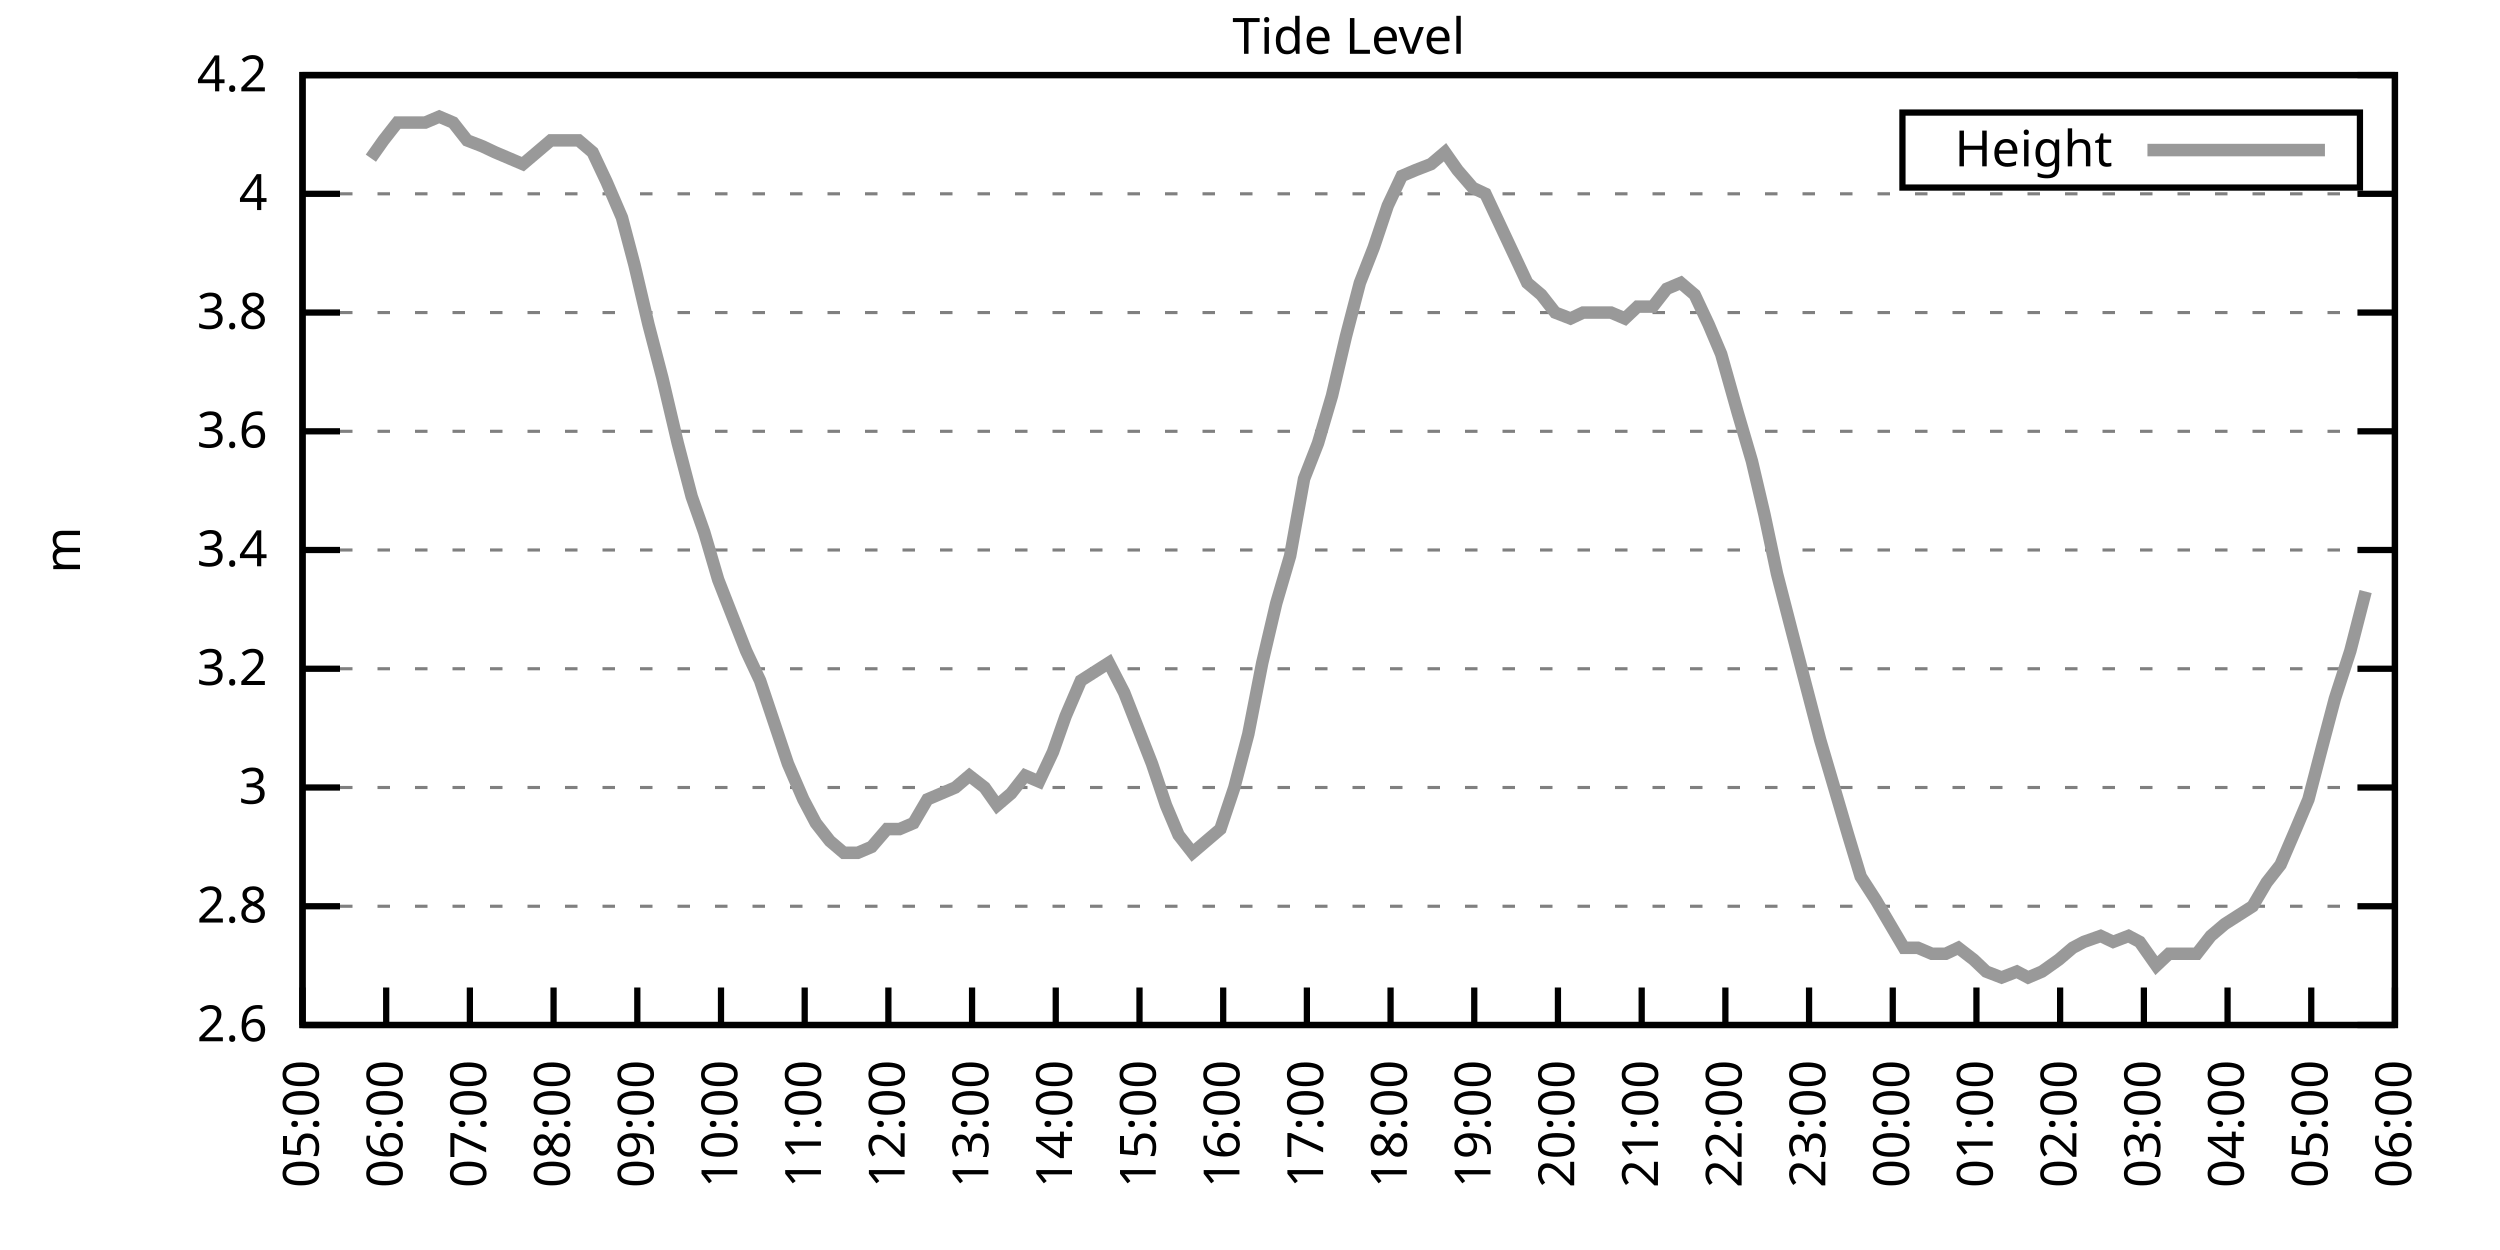
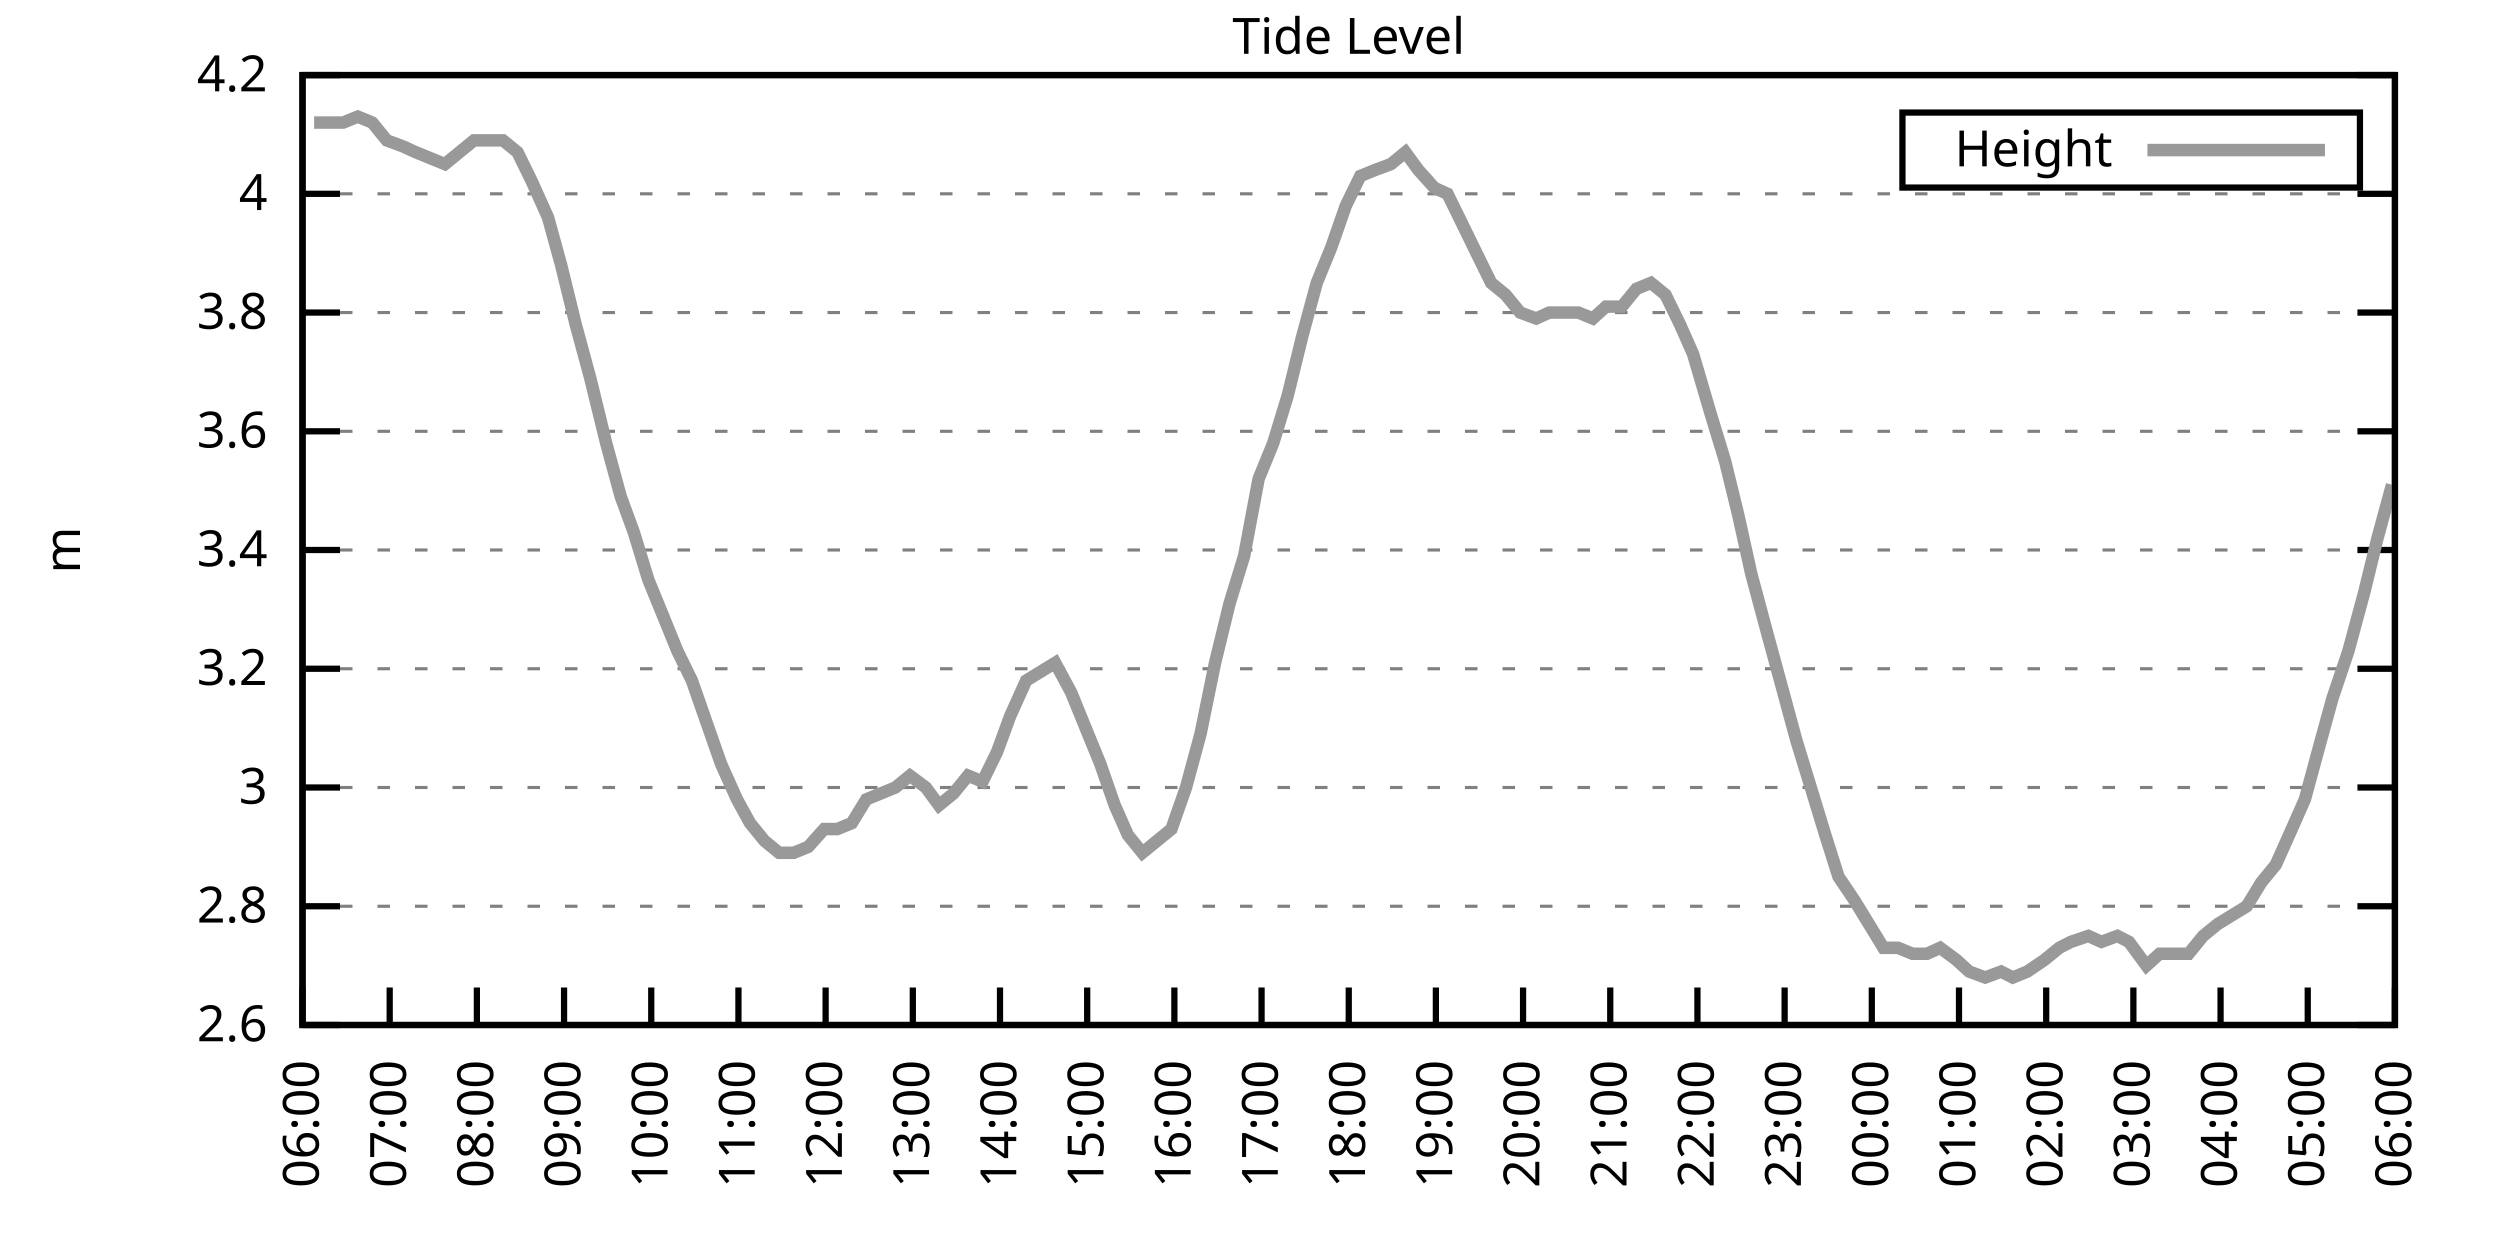
<svg xmlns="http://www.w3.org/2000/svg" xmlns:xlink="http://www.w3.org/1999/xlink" width="400" height="200" viewBox="0 0 400 200">
  <g id="gnuplot_canvas">
    <rect x="0" y="0" width="400" height="200" fill="none" />
    <defs>
      <circle id="gpDot" r="0.5" stroke-width="0.5" stroke="currentColor" />
      <path id="gpPt0" stroke-width="0.333" stroke="currentColor" d="M-1,0 h2 M0,-1 v2" />
      <path id="gpPt1" stroke-width="0.333" stroke="currentColor" d="M-1,-1 L1,1 M1,-1 L-1,1" />
      <path id="gpPt2" stroke-width="0.333" stroke="currentColor" d="M-1,0 L1,0 M0,-1 L0,1 M-1,-1 L1,1 M-1,1 L1,-1" />
      <rect id="gpPt3" stroke-width="0.333" stroke="currentColor" x="-1" y="-1" width="2" height="2" />
      <rect id="gpPt4" stroke-width="0.333" stroke="currentColor" fill="currentColor" x="-1" y="-1" width="2" height="2" />
      <circle id="gpPt5" stroke-width="0.333" stroke="currentColor" cx="0" cy="0" r="1" />
      <use xlink:href="#gpPt5" id="gpPt6" fill="currentColor" stroke="none" />
      <path id="gpPt7" stroke-width="0.333" stroke="currentColor" d="M0,-1.33 L-1.33,0.67 L1.33,0.67 z" />
      <use xlink:href="#gpPt7" id="gpPt8" fill="currentColor" stroke="none" />
      <use xlink:href="#gpPt7" id="gpPt9" stroke="currentColor" transform="rotate(180)" />
      <use xlink:href="#gpPt9" id="gpPt10" fill="currentColor" stroke="none" />
      <use xlink:href="#gpPt3" id="gpPt11" stroke="currentColor" transform="rotate(45)" />
      <use xlink:href="#gpPt11" id="gpPt12" fill="currentColor" stroke="none" />
      <path id="gpPt13" stroke-width="0.333" stroke="currentColor" d="M0,1.330 L1.265,0.411 L0.782,-1.067 L-0.782,-1.076 L-1.265,0.411 z" />
      <use xlink:href="#gpPt13" id="gpPt14" fill="currentColor" stroke="none" />
      <filter id="textbox" filterUnits="objectBoundingBox" x="0" y="0" height="1" width="1">
        <feFlood flood-color="white" flood-opacity="1" result="bgnd" />
        <feComposite in="SourceGraphic" in2="bgnd" operator="atop" />
      </filter>
      <filter id="greybox" filterUnits="objectBoundingBox" x="0" y="0" height="1" width="1">
        <feFlood flood-color="lightgrey" flood-opacity="1" result="grey" />
        <feComposite in="SourceGraphic" in2="grey" operator="atop" />
      </filter>
    </defs>
    <g fill="none" color="white" stroke="currentColor" stroke-width="1.00" stroke-linecap="butt" stroke-linejoin="miter">
</g>
    <g fill="none" color="black" stroke="currentColor" stroke-width="1.00" stroke-linecap="butt" stroke-linejoin="miter">
      <g stroke="none" shape-rendering="crispEdges">
        <polygon fill="rgb(255, 255, 255)" points="48.40,164.00 383.18,164.00 383.18,12.02 48.40,12.02 " />
      </g>
    </g>
    <g fill="none" color="black" stroke="currentColor" stroke-width="1.00" stroke-linecap="butt" stroke-linejoin="miter">
</g>
    <g fill="none" color="black" stroke="black" stroke-width="0.50" stroke-linecap="butt" stroke-linejoin="miter">
</g>
    <g fill="none" color="gray" stroke="currentColor" stroke-width="0.50" stroke-linecap="butt" stroke-linejoin="miter">
      <path stroke="gray" stroke-dasharray="2,4" class="gridline" d="M48.40,164.00 L383.19,164.00  " />
    </g>
    <g fill="none" color="gray" stroke="gray" stroke-width="1.00" stroke-linecap="butt" stroke-linejoin="miter">
</g>
    <g fill="none" color="black" stroke="currentColor" stroke-width="1.00" stroke-linecap="butt" stroke-linejoin="miter">
      <path stroke="black" d="M48.40,164.00 L54.40,164.00 M383.19,164.00 L377.19,164.00  " />
      <g transform="translate(42.80,166.60)" stroke="none" fill="black" font-family="Sans" font-size="8.00" text-anchor="end">
        <text>
          <tspan font-family="Sans"> 2.6</tspan>
        </text>
      </g>
    </g>
    <g fill="none" color="black" stroke="currentColor" stroke-width="1.00" stroke-linecap="butt" stroke-linejoin="miter">
</g>
    <g fill="none" color="black" stroke="black" stroke-width="0.50" stroke-linecap="butt" stroke-linejoin="miter">
</g>
    <g fill="none" color="gray" stroke="currentColor" stroke-width="0.50" stroke-linecap="butt" stroke-linejoin="miter">
      <path stroke="gray" stroke-dasharray="2,4" class="gridline" d="M48.40,145.00 L383.19,145.00  " />
    </g>
    <g fill="none" color="gray" stroke="gray" stroke-width="1.00" stroke-linecap="butt" stroke-linejoin="miter">
</g>
    <g fill="none" color="black" stroke="currentColor" stroke-width="1.00" stroke-linecap="butt" stroke-linejoin="miter">
      <path stroke="black" d="M48.40,145.00 L54.40,145.00 M383.19,145.00 L377.19,145.00  " />
      <g transform="translate(42.80,147.60)" stroke="none" fill="black" font-family="Sans" font-size="8.00" text-anchor="end">
        <text>
          <tspan font-family="Sans"> 2.8</tspan>
        </text>
      </g>
    </g>
    <g fill="none" color="black" stroke="currentColor" stroke-width="1.00" stroke-linecap="butt" stroke-linejoin="miter">
</g>
    <g fill="none" color="black" stroke="black" stroke-width="0.50" stroke-linecap="butt" stroke-linejoin="miter">
</g>
    <g fill="none" color="gray" stroke="currentColor" stroke-width="0.50" stroke-linecap="butt" stroke-linejoin="miter">
      <path stroke="gray" stroke-dasharray="2,4" class="gridline" d="M48.40,126.00 L383.19,126.00  " />
    </g>
    <g fill="none" color="gray" stroke="gray" stroke-width="1.00" stroke-linecap="butt" stroke-linejoin="miter">
</g>
    <g fill="none" color="black" stroke="currentColor" stroke-width="1.00" stroke-linecap="butt" stroke-linejoin="miter">
      <path stroke="black" d="M48.40,126.00 L54.40,126.00 M383.19,126.00 L377.19,126.00  " />
      <g transform="translate(42.80,128.60)" stroke="none" fill="black" font-family="Sans" font-size="8.00" text-anchor="end">
        <text>
          <tspan font-family="Sans"> 3</tspan>
        </text>
      </g>
    </g>
    <g fill="none" color="black" stroke="currentColor" stroke-width="1.00" stroke-linecap="butt" stroke-linejoin="miter">
</g>
    <g fill="none" color="black" stroke="black" stroke-width="0.50" stroke-linecap="butt" stroke-linejoin="miter">
</g>
    <g fill="none" color="gray" stroke="currentColor" stroke-width="0.50" stroke-linecap="butt" stroke-linejoin="miter">
      <path stroke="gray" stroke-dasharray="2,4" class="gridline" d="M48.40,107.00 L383.19,107.00  " />
    </g>
    <g fill="none" color="gray" stroke="gray" stroke-width="1.00" stroke-linecap="butt" stroke-linejoin="miter">
</g>
    <g fill="none" color="black" stroke="currentColor" stroke-width="1.00" stroke-linecap="butt" stroke-linejoin="miter">
      <path stroke="black" d="M48.40,107.00 L54.40,107.00 M383.19,107.00 L377.19,107.00  " />
      <g transform="translate(42.80,109.60)" stroke="none" fill="black" font-family="Sans" font-size="8.00" text-anchor="end">
        <text>
          <tspan font-family="Sans"> 3.2</tspan>
        </text>
      </g>
    </g>
    <g fill="none" color="black" stroke="currentColor" stroke-width="1.00" stroke-linecap="butt" stroke-linejoin="miter">
</g>
    <g fill="none" color="black" stroke="black" stroke-width="0.50" stroke-linecap="butt" stroke-linejoin="miter">
</g>
    <g fill="none" color="gray" stroke="currentColor" stroke-width="0.50" stroke-linecap="butt" stroke-linejoin="miter">
      <path stroke="gray" stroke-dasharray="2,4" class="gridline" d="M48.40,88.00 L383.19,88.00  " />
    </g>
    <g fill="none" color="gray" stroke="gray" stroke-width="1.00" stroke-linecap="butt" stroke-linejoin="miter">
</g>
    <g fill="none" color="black" stroke="currentColor" stroke-width="1.00" stroke-linecap="butt" stroke-linejoin="miter">
      <path stroke="black" d="M48.40,88.00 L54.40,88.00 M383.19,88.00 L377.19,88.00  " />
      <g transform="translate(42.80,90.60)" stroke="none" fill="black" font-family="Sans" font-size="8.00" text-anchor="end">
        <text>
          <tspan font-family="Sans"> 3.4</tspan>
        </text>
      </g>
    </g>
    <g fill="none" color="black" stroke="currentColor" stroke-width="1.00" stroke-linecap="butt" stroke-linejoin="miter">
</g>
    <g fill="none" color="black" stroke="black" stroke-width="0.50" stroke-linecap="butt" stroke-linejoin="miter">
</g>
    <g fill="none" color="gray" stroke="currentColor" stroke-width="0.50" stroke-linecap="butt" stroke-linejoin="miter">
      <path stroke="gray" stroke-dasharray="2,4" class="gridline" d="M48.40,69.01 L383.19,69.01  " />
    </g>
    <g fill="none" color="gray" stroke="gray" stroke-width="1.00" stroke-linecap="butt" stroke-linejoin="miter">
</g>
    <g fill="none" color="black" stroke="currentColor" stroke-width="1.00" stroke-linecap="butt" stroke-linejoin="miter">
      <path stroke="black" d="M48.40,69.01 L54.40,69.01 M383.19,69.01 L377.19,69.01  " />
      <g transform="translate(42.80,71.61)" stroke="none" fill="black" font-family="Sans" font-size="8.00" text-anchor="end">
        <text>
          <tspan font-family="Sans"> 3.6</tspan>
        </text>
      </g>
    </g>
    <g fill="none" color="black" stroke="currentColor" stroke-width="1.00" stroke-linecap="butt" stroke-linejoin="miter">
</g>
    <g fill="none" color="black" stroke="black" stroke-width="0.50" stroke-linecap="butt" stroke-linejoin="miter">
</g>
    <g fill="none" color="gray" stroke="currentColor" stroke-width="0.50" stroke-linecap="butt" stroke-linejoin="miter">
      <path stroke="gray" stroke-dasharray="2,4" class="gridline" d="M48.40,50.01 L383.19,50.01  " />
    </g>
    <g fill="none" color="gray" stroke="gray" stroke-width="1.00" stroke-linecap="butt" stroke-linejoin="miter">
</g>
    <g fill="none" color="black" stroke="currentColor" stroke-width="1.00" stroke-linecap="butt" stroke-linejoin="miter">
      <path stroke="black" d="M48.40,50.01 L54.40,50.01 M383.19,50.01 L377.19,50.01  " />
      <g transform="translate(42.80,52.61)" stroke="none" fill="black" font-family="Sans" font-size="8.00" text-anchor="end">
        <text>
          <tspan font-family="Sans"> 3.8</tspan>
        </text>
      </g>
    </g>
    <g fill="none" color="black" stroke="currentColor" stroke-width="1.00" stroke-linecap="butt" stroke-linejoin="miter">
</g>
    <g fill="none" color="black" stroke="black" stroke-width="0.50" stroke-linecap="butt" stroke-linejoin="miter">
</g>
    <g fill="none" color="gray" stroke="currentColor" stroke-width="0.50" stroke-linecap="butt" stroke-linejoin="miter">
      <path stroke="gray" stroke-dasharray="2,4" class="gridline" d="M48.40,31.01 L383.19,31.01  " />
    </g>
    <g fill="none" color="gray" stroke="gray" stroke-width="1.00" stroke-linecap="butt" stroke-linejoin="miter">
</g>
    <g fill="none" color="black" stroke="currentColor" stroke-width="1.00" stroke-linecap="butt" stroke-linejoin="miter">
      <path stroke="black" d="M48.40,31.01 L54.40,31.01 M383.19,31.01 L377.19,31.01  " />
      <g transform="translate(42.80,33.61)" stroke="none" fill="black" font-family="Sans" font-size="8.00" text-anchor="end">
        <text>
          <tspan font-family="Sans"> 4</tspan>
        </text>
      </g>
    </g>
    <g fill="none" color="black" stroke="currentColor" stroke-width="1.00" stroke-linecap="butt" stroke-linejoin="miter">
</g>
    <g fill="none" color="black" stroke="black" stroke-width="0.50" stroke-linecap="butt" stroke-linejoin="miter">
</g>
    <g fill="none" color="gray" stroke="currentColor" stroke-width="0.50" stroke-linecap="butt" stroke-linejoin="miter">
      <path stroke="gray" stroke-dasharray="2,4" class="gridline" d="M48.40,12.01 L383.19,12.01  " />
    </g>
    <g fill="none" color="gray" stroke="gray" stroke-width="1.00" stroke-linecap="butt" stroke-linejoin="miter">
</g>
    <g fill="none" color="black" stroke="currentColor" stroke-width="1.00" stroke-linecap="butt" stroke-linejoin="miter">
      <path stroke="black" d="M48.40,12.01 L54.40,12.01 M383.19,12.01 L377.19,12.01  " />
      <g transform="translate(42.80,14.61)" stroke="none" fill="black" font-family="Sans" font-size="8.00" text-anchor="end">
        <text>
          <tspan font-family="Sans"> 4.2</tspan>
        </text>
      </g>
    </g>
    <g fill="none" color="black" stroke="currentColor" stroke-width="1.00" stroke-linecap="butt" stroke-linejoin="miter">
      <path stroke="black" d="M48.40,164.00 L48.40,158.00  " />
      <g transform="translate(51.00,169.60) rotate(270.00)" stroke="none" fill="black" font-family="Sans" font-size="8.00" text-anchor="end">
        <text>
-           <tspan font-family="Sans">05:00</tspan>
-         </text>
-       </g>
-     </g>
-     <g fill="none" color="black" stroke="currentColor" stroke-width="1.00" stroke-linecap="butt" stroke-linejoin="miter">
-       <path stroke="black" d="M61.79,164.00 L61.79,158.00  " />
-       <g transform="translate(64.39,169.60) rotate(270.00)" stroke="none" fill="black" font-family="Sans" font-size="8.00" text-anchor="end">
-         <text>
          <tspan font-family="Sans">06:00</tspan>
        </text>
      </g>
    </g>
    <g fill="none" color="black" stroke="currentColor" stroke-width="1.00" stroke-linecap="butt" stroke-linejoin="miter">
-       <path stroke="black" d="M75.18,164.00 L75.18,158.00  " />
-       <g transform="translate(77.78,169.60) rotate(270.00)" stroke="none" fill="black" font-family="Sans" font-size="8.00" text-anchor="end">
+       <path stroke="black" d="M62.35,164.00 L62.35,158.00  " />
+       <g transform="translate(64.95,169.60) rotate(270.00)" stroke="none" fill="black" font-family="Sans" font-size="8.00" text-anchor="end">
        <text>
          <tspan font-family="Sans">07:00</tspan>
        </text>
      </g>
    </g>
    <g fill="none" color="black" stroke="currentColor" stroke-width="1.00" stroke-linecap="butt" stroke-linejoin="miter">
-       <path stroke="black" d="M88.57,164.00 L88.57,158.00  " />
-       <g transform="translate(91.17,169.60) rotate(270.00)" stroke="none" fill="black" font-family="Sans" font-size="8.00" text-anchor="end">
+       <path stroke="black" d="M76.30,164.00 L76.30,158.00  " />
+       <g transform="translate(78.90,169.60) rotate(270.00)" stroke="none" fill="black" font-family="Sans" font-size="8.00" text-anchor="end">
        <text>
          <tspan font-family="Sans">08:00</tspan>
        </text>
      </g>
    </g>
    <g fill="none" color="black" stroke="currentColor" stroke-width="1.00" stroke-linecap="butt" stroke-linejoin="miter">
-       <path stroke="black" d="M101.97,164.00 L101.97,158.00  " />
-       <g transform="translate(104.57,169.60) rotate(270.00)" stroke="none" fill="black" font-family="Sans" font-size="8.00" text-anchor="end">
+       <path stroke="black" d="M90.25,164.00 L90.25,158.00  " />
+       <g transform="translate(92.85,169.60) rotate(270.00)" stroke="none" fill="black" font-family="Sans" font-size="8.00" text-anchor="end">
        <text>
          <tspan font-family="Sans">09:00</tspan>
        </text>
      </g>
    </g>
    <g fill="none" color="black" stroke="currentColor" stroke-width="1.00" stroke-linecap="butt" stroke-linejoin="miter">
-       <path stroke="black" d="M115.36,164.00 L115.36,158.00  " />
-       <g transform="translate(117.96,169.60) rotate(270.00)" stroke="none" fill="black" font-family="Sans" font-size="8.00" text-anchor="end">
+       <path stroke="black" d="M104.20,164.00 L104.20,158.00  " />
+       <g transform="translate(106.80,169.60) rotate(270.00)" stroke="none" fill="black" font-family="Sans" font-size="8.00" text-anchor="end">
        <text>
          <tspan font-family="Sans">10:00</tspan>
        </text>
      </g>
    </g>
    <g fill="none" color="black" stroke="currentColor" stroke-width="1.00" stroke-linecap="butt" stroke-linejoin="miter">
-       <path stroke="black" d="M128.75,164.00 L128.75,158.00  " />
-       <g transform="translate(131.35,169.60) rotate(270.00)" stroke="none" fill="black" font-family="Sans" font-size="8.00" text-anchor="end">
+       <path stroke="black" d="M118.15,164.00 L118.15,158.00  " />
+       <g transform="translate(120.75,169.60) rotate(270.00)" stroke="none" fill="black" font-family="Sans" font-size="8.00" text-anchor="end">
        <text>
          <tspan font-family="Sans">11:00</tspan>
        </text>
      </g>
    </g>
    <g fill="none" color="black" stroke="currentColor" stroke-width="1.00" stroke-linecap="butt" stroke-linejoin="miter">
-       <path stroke="black" d="M142.14,164.00 L142.14,158.00  " />
-       <g transform="translate(144.74,169.60) rotate(270.00)" stroke="none" fill="black" font-family="Sans" font-size="8.00" text-anchor="end">
+       <path stroke="black" d="M132.10,164.00 L132.10,158.00  " />
+       <g transform="translate(134.70,169.60) rotate(270.00)" stroke="none" fill="black" font-family="Sans" font-size="8.00" text-anchor="end">
        <text>
          <tspan font-family="Sans">12:00</tspan>
        </text>
      </g>
    </g>
    <g fill="none" color="black" stroke="currentColor" stroke-width="1.00" stroke-linecap="butt" stroke-linejoin="miter">
-       <path stroke="black" d="M155.53,164.00 L155.53,158.00  " />
-       <g transform="translate(158.13,169.60) rotate(270.00)" stroke="none" fill="black" font-family="Sans" font-size="8.00" text-anchor="end">
+       <path stroke="black" d="M146.05,164.00 L146.05,158.00  " />
+       <g transform="translate(148.65,169.60) rotate(270.00)" stroke="none" fill="black" font-family="Sans" font-size="8.00" text-anchor="end">
        <text>
          <tspan font-family="Sans">13:00</tspan>
        </text>
      </g>
    </g>
    <g fill="none" color="black" stroke="currentColor" stroke-width="1.00" stroke-linecap="butt" stroke-linejoin="miter">
-       <path stroke="black" d="M168.92,164.00 L168.92,158.00  " />
-       <g transform="translate(171.52,169.60) rotate(270.00)" stroke="none" fill="black" font-family="Sans" font-size="8.00" text-anchor="end">
+       <path stroke="black" d="M160.00,164.00 L160.00,158.00  " />
+       <g transform="translate(162.60,169.60) rotate(270.00)" stroke="none" fill="black" font-family="Sans" font-size="8.00" text-anchor="end">
        <text>
          <tspan font-family="Sans">14:00</tspan>
        </text>
      </g>
    </g>
    <g fill="none" color="black" stroke="currentColor" stroke-width="1.00" stroke-linecap="butt" stroke-linejoin="miter">
-       <path stroke="black" d="M182.32,164.00 L182.32,158.00  " />
-       <g transform="translate(184.92,169.60) rotate(270.00)" stroke="none" fill="black" font-family="Sans" font-size="8.00" text-anchor="end">
+       <path stroke="black" d="M173.95,164.00 L173.95,158.00  " />
+       <g transform="translate(176.55,169.60) rotate(270.00)" stroke="none" fill="black" font-family="Sans" font-size="8.00" text-anchor="end">
        <text>
          <tspan font-family="Sans">15:00</tspan>
        </text>
      </g>
    </g>
    <g fill="none" color="black" stroke="currentColor" stroke-width="1.00" stroke-linecap="butt" stroke-linejoin="miter">
-       <path stroke="black" d="M195.71,164.00 L195.71,158.00  " />
-       <g transform="translate(198.31,169.60) rotate(270.00)" stroke="none" fill="black" font-family="Sans" font-size="8.00" text-anchor="end">
+       <path stroke="black" d="M187.90,164.00 L187.90,158.00  " />
+       <g transform="translate(190.50,169.60) rotate(270.00)" stroke="none" fill="black" font-family="Sans" font-size="8.00" text-anchor="end">
        <text>
          <tspan font-family="Sans">16:00</tspan>
        </text>
      </g>
    </g>
    <g fill="none" color="black" stroke="currentColor" stroke-width="1.00" stroke-linecap="butt" stroke-linejoin="miter">
-       <path stroke="black" d="M209.10,164.00 L209.10,158.00  " />
-       <g transform="translate(211.70,169.60) rotate(270.00)" stroke="none" fill="black" font-family="Sans" font-size="8.00" text-anchor="end">
+       <path stroke="black" d="M201.85,164.00 L201.85,158.00  " />
+       <g transform="translate(204.45,169.60) rotate(270.00)" stroke="none" fill="black" font-family="Sans" font-size="8.00" text-anchor="end">
        <text>
          <tspan font-family="Sans">17:00</tspan>
        </text>
      </g>
    </g>
    <g fill="none" color="black" stroke="currentColor" stroke-width="1.00" stroke-linecap="butt" stroke-linejoin="miter">
-       <path stroke="black" d="M222.49,164.00 L222.49,158.00  " />
-       <g transform="translate(225.09,169.60) rotate(270.00)" stroke="none" fill="black" font-family="Sans" font-size="8.00" text-anchor="end">
+       <path stroke="black" d="M215.80,164.00 L215.80,158.00  " />
+       <g transform="translate(218.40,169.60) rotate(270.00)" stroke="none" fill="black" font-family="Sans" font-size="8.00" text-anchor="end">
        <text>
          <tspan font-family="Sans">18:00</tspan>
        </text>
      </g>
    </g>
    <g fill="none" color="black" stroke="currentColor" stroke-width="1.00" stroke-linecap="butt" stroke-linejoin="miter">
-       <path stroke="black" d="M235.88,164.00 L235.88,158.00  " />
-       <g transform="translate(238.48,169.60) rotate(270.00)" stroke="none" fill="black" font-family="Sans" font-size="8.00" text-anchor="end">
+       <path stroke="black" d="M229.74,164.00 L229.74,158.00  " />
+       <g transform="translate(232.34,169.60) rotate(270.00)" stroke="none" fill="black" font-family="Sans" font-size="8.00" text-anchor="end">
        <text>
          <tspan font-family="Sans">19:00</tspan>
        </text>
      </g>
    </g>
    <g fill="none" color="black" stroke="currentColor" stroke-width="1.00" stroke-linecap="butt" stroke-linejoin="miter">
-       <path stroke="black" d="M249.27,164.00 L249.27,158.00  " />
-       <g transform="translate(251.87,169.60) rotate(270.00)" stroke="none" fill="black" font-family="Sans" font-size="8.00" text-anchor="end">
+       <path stroke="black" d="M243.69,164.00 L243.69,158.00  " />
+       <g transform="translate(246.29,169.60) rotate(270.00)" stroke="none" fill="black" font-family="Sans" font-size="8.00" text-anchor="end">
        <text>
          <tspan font-family="Sans">20:00</tspan>
        </text>
      </g>
    </g>
    <g fill="none" color="black" stroke="currentColor" stroke-width="1.00" stroke-linecap="butt" stroke-linejoin="miter">
-       <path stroke="black" d="M262.67,164.00 L262.67,158.00  " />
-       <g transform="translate(265.27,169.60) rotate(270.00)" stroke="none" fill="black" font-family="Sans" font-size="8.00" text-anchor="end">
+       <path stroke="black" d="M257.64,164.00 L257.64,158.00  " />
+       <g transform="translate(260.24,169.60) rotate(270.00)" stroke="none" fill="black" font-family="Sans" font-size="8.00" text-anchor="end">
        <text>
          <tspan font-family="Sans">21:00</tspan>
        </text>
      </g>
    </g>
    <g fill="none" color="black" stroke="currentColor" stroke-width="1.00" stroke-linecap="butt" stroke-linejoin="miter">
-       <path stroke="black" d="M276.06,164.00 L276.06,158.00  " />
-       <g transform="translate(278.66,169.60) rotate(270.00)" stroke="none" fill="black" font-family="Sans" font-size="8.00" text-anchor="end">
+       <path stroke="black" d="M271.59,164.00 L271.59,158.00  " />
+       <g transform="translate(274.19,169.60) rotate(270.00)" stroke="none" fill="black" font-family="Sans" font-size="8.00" text-anchor="end">
        <text>
          <tspan font-family="Sans">22:00</tspan>
        </text>
      </g>
    </g>
    <g fill="none" color="black" stroke="currentColor" stroke-width="1.00" stroke-linecap="butt" stroke-linejoin="miter">
-       <path stroke="black" d="M289.45,164.00 L289.45,158.00  " />
-       <g transform="translate(292.05,169.60) rotate(270.00)" stroke="none" fill="black" font-family="Sans" font-size="8.00" text-anchor="end">
+       <path stroke="black" d="M285.54,164.00 L285.54,158.00  " />
+       <g transform="translate(288.14,169.60) rotate(270.00)" stroke="none" fill="black" font-family="Sans" font-size="8.00" text-anchor="end">
        <text>
          <tspan font-family="Sans">23:00</tspan>
        </text>
      </g>
    </g>
    <g fill="none" color="black" stroke="currentColor" stroke-width="1.00" stroke-linecap="butt" stroke-linejoin="miter">
-       <path stroke="black" d="M302.84,164.00 L302.84,158.00  " />
-       <g transform="translate(305.44,169.60) rotate(270.00)" stroke="none" fill="black" font-family="Sans" font-size="8.00" text-anchor="end">
+       <path stroke="black" d="M299.49,164.00 L299.49,158.00  " />
+       <g transform="translate(302.09,169.60) rotate(270.00)" stroke="none" fill="black" font-family="Sans" font-size="8.00" text-anchor="end">
        <text>
          <tspan font-family="Sans">00:00</tspan>
        </text>
      </g>
    </g>
    <g fill="none" color="black" stroke="currentColor" stroke-width="1.00" stroke-linecap="butt" stroke-linejoin="miter">
-       <path stroke="black" d="M316.23,164.00 L316.23,158.00  " />
-       <g transform="translate(318.83,169.60) rotate(270.00)" stroke="none" fill="black" font-family="Sans" font-size="8.00" text-anchor="end">
+       <path stroke="black" d="M313.44,164.00 L313.44,158.00  " />
+       <g transform="translate(316.04,169.60) rotate(270.00)" stroke="none" fill="black" font-family="Sans" font-size="8.00" text-anchor="end">
        <text>
          <tspan font-family="Sans">01:00</tspan>
        </text>
      </g>
    </g>
    <g fill="none" color="black" stroke="currentColor" stroke-width="1.00" stroke-linecap="butt" stroke-linejoin="miter">
-       <path stroke="black" d="M329.62,164.00 L329.62,158.00  " />
-       <g transform="translate(332.22,169.60) rotate(270.00)" stroke="none" fill="black" font-family="Sans" font-size="8.00" text-anchor="end">
+       <path stroke="black" d="M327.39,164.00 L327.39,158.00  " />
+       <g transform="translate(329.99,169.60) rotate(270.00)" stroke="none" fill="black" font-family="Sans" font-size="8.00" text-anchor="end">
        <text>
          <tspan font-family="Sans">02:00</tspan>
        </text>
      </g>
    </g>
    <g fill="none" color="black" stroke="currentColor" stroke-width="1.00" stroke-linecap="butt" stroke-linejoin="miter">
-       <path stroke="black" d="M343.02,164.00 L343.02,158.00  " />
-       <g transform="translate(345.62,169.60) rotate(270.00)" stroke="none" fill="black" font-family="Sans" font-size="8.00" text-anchor="end">
+       <path stroke="black" d="M341.34,164.00 L341.34,158.00  " />
+       <g transform="translate(343.94,169.60) rotate(270.00)" stroke="none" fill="black" font-family="Sans" font-size="8.00" text-anchor="end">
        <text>
          <tspan font-family="Sans">03:00</tspan>
        </text>
      </g>
    </g>
    <g fill="none" color="black" stroke="currentColor" stroke-width="1.00" stroke-linecap="butt" stroke-linejoin="miter">
-       <path stroke="black" d="M356.41,164.00 L356.41,158.00  " />
-       <g transform="translate(359.01,169.60) rotate(270.00)" stroke="none" fill="black" font-family="Sans" font-size="8.00" text-anchor="end">
+       <path stroke="black" d="M355.29,164.00 L355.29,158.00  " />
+       <g transform="translate(357.89,169.60) rotate(270.00)" stroke="none" fill="black" font-family="Sans" font-size="8.00" text-anchor="end">
        <text>
          <tspan font-family="Sans">04:00</tspan>
        </text>
      </g>
    </g>
    <g fill="none" color="black" stroke="currentColor" stroke-width="1.00" stroke-linecap="butt" stroke-linejoin="miter">
-       <path stroke="black" d="M369.80,164.00 L369.80,158.00  " />
-       <g transform="translate(372.40,169.60) rotate(270.00)" stroke="none" fill="black" font-family="Sans" font-size="8.00" text-anchor="end">
+       <path stroke="black" d="M369.24,164.00 L369.24,158.00  " />
+       <g transform="translate(371.84,169.60) rotate(270.00)" stroke="none" fill="black" font-family="Sans" font-size="8.00" text-anchor="end">
        <text>
          <tspan font-family="Sans">05:00</tspan>
        </text>
      </g>
    </g>
    <g fill="none" color="black" stroke="currentColor" stroke-width="1.00" stroke-linecap="butt" stroke-linejoin="miter">
      <path stroke="black" d="M383.19,164.00 L383.19,158.00  " />
      <g transform="translate(385.79,169.60) rotate(270.00)" stroke="none" fill="black" font-family="Sans" font-size="8.00" text-anchor="end">
        <text>
          <tspan font-family="Sans">06:00</tspan>
        </text>
      </g>
    </g>
    <g fill="none" color="black" stroke="currentColor" stroke-width="1.00" stroke-linecap="butt" stroke-linejoin="miter">
</g>
    <g fill="none" color="black" stroke="currentColor" stroke-width="1.00" stroke-linecap="butt" stroke-linejoin="miter">
      <path stroke="black" d="M48.40,12.01 L48.40,164.00 L383.19,164.00 L383.19,12.01 L48.40,12.01 Z  " />
    </g>
    <g fill="none" color="black" stroke="currentColor" stroke-width="1.00" stroke-linecap="butt" stroke-linejoin="miter">
</g>
    <g fill="none" color="black" stroke="currentColor" stroke-width="1.00" stroke-linecap="butt" stroke-linejoin="miter">
      <path stroke="black" d="M304.39,30.01 L304.39,18.01 L377.59,18.01 L377.59,30.01 L304.39,30.01 Z  " />
    </g>
    <g id="Tide_level_plot_1">
      <g fill="none" color="white" stroke="black" stroke-width="2.00" stroke-linecap="butt" stroke-linejoin="miter">
</g>
      <g fill="none" color="black" stroke="currentColor" stroke-width="2.00" stroke-linecap="butt" stroke-linejoin="miter">
        <g transform="translate(337.99,26.61)" stroke="none" fill="black" font-family="Sans" font-size="8.00" text-anchor="end">
          <text>
            <tspan font-family="Sans">Height</tspan>
          </text>
        </g>
      </g>
      <g fill="none" color="black" stroke="currentColor" stroke-width="2.00" stroke-linecap="butt" stroke-linejoin="miter">
-         <path stroke="rgb(153, 153, 153)" d="M343.59,24.01 L371.99,24.01 M59.34,25.31 L61.35,22.46 L63.58,19.61 L65.81,19.61 L68.04,19.61 L70.27,18.66   L72.50,19.61 L74.74,22.46 L77.19,23.41 L79.20,24.36 L81.43,25.31 L83.66,26.26 L85.90,24.36 L88.13,22.46   L90.58,22.46 L92.59,22.46 L94.82,24.36 L97.06,29.11 L99.51,34.81 L101.52,42.41 L103.75,51.91 L105.98,60.46   L108.44,70.91 L110.67,79.46 L112.68,85.16 L114.91,92.75 L117.14,98.45 L119.38,104.15 L121.61,108.90 L123.84,115.55   L126.07,122.20 L128.53,127.90 L130.54,131.70 L132.77,134.55 L135.00,136.45 L137.23,136.45 L139.46,135.50 L141.92,132.65   L143.93,132.65 L146.16,131.70 L148.39,127.90 L150.62,126.95 L152.85,126.00 L155.09,124.10 L157.54,126.00 L159.55,128.85   L161.78,126.95 L164.01,124.10 L166.25,125.05 L168.48,120.30 L170.49,114.60 L172.94,108.90 L177.41,106.05 L179.86,110.80   L182.09,116.50 L184.32,122.20 L186.56,128.85 L188.57,133.60 L190.80,136.45 L195.26,132.65 L197.49,126.00 L199.73,117.45   L201.96,106.05 L204.19,96.55 L206.42,88.95 L208.65,76.61 L210.88,70.91 L213.12,63.31 L215.35,53.81 L217.58,45.26   L219.81,39.56 L222.04,32.91 L224.28,28.16 L226.51,27.21 L228.96,26.26 L231.20,24.36 L233.20,27.21 L235.66,30.06   L237.67,31.01 L239.90,35.76 L242.13,40.51 L244.36,45.26 L246.60,47.16 L248.83,50.01 L251.28,50.96 L253.29,50.01   L255.52,50.01 L257.76,50.01 L259.99,50.96 L262.00,49.06 L264.45,49.06 L266.68,46.21 L268.92,45.26 L271.15,47.16   L273.38,51.91 L275.39,56.66 L278.07,66.16 L280.30,73.76 L282.31,82.31 L284.32,91.80 L286.77,101.30 L289.00,109.85   L291.23,118.40 L293.47,126.00 L295.70,133.60 L297.71,140.25 L300.16,144.05 L302.39,147.85 L304.63,151.65 L306.86,151.65   L309.09,152.60 L311.32,152.60 L313.33,151.65 L315.79,153.55 L317.79,155.45 L320.25,156.40 L322.70,155.45 L324.49,156.40   L326.72,155.45 L329.40,153.55 L331.63,151.65 L333.42,150.70 L336.10,149.75 L338.10,150.70 L340.56,149.75 L342.35,150.70   L345.02,154.50 L347.03,152.60 L349.49,152.60 L351.50,152.60 L353.73,149.75 L355.96,147.85 L360.42,145.00 L362.66,141.20   L364.89,138.35 L367.34,132.65 L369.35,127.90 L371.58,119.35 L373.59,111.75 L376.05,104.15 L378.50,94.65  " />
+         <path stroke="rgb(153, 153, 153)" d="M343.59,24.01 L371.99,24.01 M50.26,19.61 L52.58,19.61 L54.91,19.61 L57.23,18.66 L59.56,19.61 L61.88,22.46   L64.44,23.41 L66.53,24.36 L68.86,25.31 L71.18,26.26 L73.51,24.36 L75.83,22.46 L78.39,22.46 L80.48,22.46   L82.81,24.36 L85.13,29.11 L87.69,34.81 L89.78,42.41 L92.11,51.91 L94.43,60.46 L96.99,70.91 L99.32,79.46   L101.41,85.16 L103.73,92.75 L106.06,98.45 L108.38,104.15 L110.71,108.90 L113.03,115.55 L115.36,122.20 L117.92,127.90   L120.01,131.70 L122.33,134.55 L124.66,136.45 L126.98,136.45 L129.31,135.50 L131.87,132.65 L133.96,132.65 L136.28,131.70   L138.61,127.90 L140.93,126.95 L143.26,126.00 L145.58,124.10 L148.14,126.00 L150.23,128.85 L152.56,126.95 L154.88,124.10   L157.21,125.05 L159.53,120.30 L161.62,114.60 L164.18,108.90 L168.83,106.05 L171.39,110.80 L173.71,116.50 L176.04,122.20   L178.36,128.85 L180.46,133.60 L182.78,136.45 L187.43,132.65 L189.76,126.00 L192.08,117.45 L194.41,106.05 L196.73,96.55   L199.06,88.95 L201.38,76.61 L203.71,70.91 L206.03,63.31 L208.36,53.81 L210.68,45.26 L213.01,39.56 L215.33,32.91   L217.65,28.16 L219.98,27.21 L222.54,26.26 L224.86,24.36 L226.95,27.21 L229.51,30.06 L231.60,31.01 L233.93,35.76   L236.25,40.51 L238.58,45.26 L240.90,47.16 L243.23,50.01 L245.79,50.96 L247.88,50.01 L250.20,50.01 L252.53,50.01   L254.85,50.96 L256.95,49.06 L259.50,49.06 L261.83,46.21 L264.15,45.26 L266.48,47.16 L268.80,51.91 L270.90,56.66   L273.69,66.16 L276.01,73.76 L278.10,82.31 L280.20,91.80 L282.75,101.30 L285.08,109.85 L287.40,118.40 L289.73,126.00   L292.05,133.60 L294.15,140.25 L296.70,144.05 L299.03,147.85 L301.35,151.65 L303.68,151.65 L306.00,152.60 L308.33,152.60   L310.42,151.65 L312.98,153.55 L315.07,155.45 L317.63,156.40 L320.18,155.45 L322.04,156.40 L324.37,155.45 L327.16,153.55   L329.48,151.65 L331.34,150.70 L334.13,149.75 L336.23,150.70 L338.78,149.75 L340.64,150.70 L343.43,154.50 L345.53,152.60   L348.08,152.60 L350.18,152.60 L352.50,149.75 L354.83,147.85 L359.48,145.00 L361.80,141.20 L364.13,138.35 L366.68,132.65   L368.78,127.90 L371.10,119.35 L373.19,111.75 L375.75,104.15 L378.31,94.65 L380.40,86.11 L382.73,77.56  " />
      </g>
    </g>
    <g fill="none" color="black" stroke="currentColor" stroke-width="2.00" stroke-linecap="butt" stroke-linejoin="miter">
</g>
    <g fill="none" color="black" stroke="black" stroke-width="1.00" stroke-linecap="butt" stroke-linejoin="miter">
</g>
    <g fill="none" color="black" stroke="currentColor" stroke-width="1.00" stroke-linecap="butt" stroke-linejoin="miter">
      <path stroke="black" d="M48.40,12.01 L48.40,164.00 L383.19,164.00 L383.19,12.01 L48.40,12.01 Z  " />
      <g transform="translate(12.80,88.01) rotate(270.00)" stroke="none" fill="black" font-family="Sans" font-size="8.00" text-anchor="middle">
        <text>
          <tspan font-family="Sans">m</tspan>
        </text>
      </g>
    </g>
    <g fill="none" color="black" stroke="currentColor" stroke-width="1.00" stroke-linecap="butt" stroke-linejoin="miter">
</g>
    <g fill="none" color="black" stroke="currentColor" stroke-width="1.00" stroke-linecap="butt" stroke-linejoin="miter">
      <g transform="translate(215.79,8.61)" stroke="none" fill="black" font-family="Sans" font-size="8.00" text-anchor="middle">
        <text>
          <tspan font-family="Sans">Tide Level</tspan>
        </text>
      </g>
    </g>
    <g fill="none" color="black" stroke="currentColor" stroke-width="1.00" stroke-linecap="butt" stroke-linejoin="miter">
</g>
  </g>
</svg>
